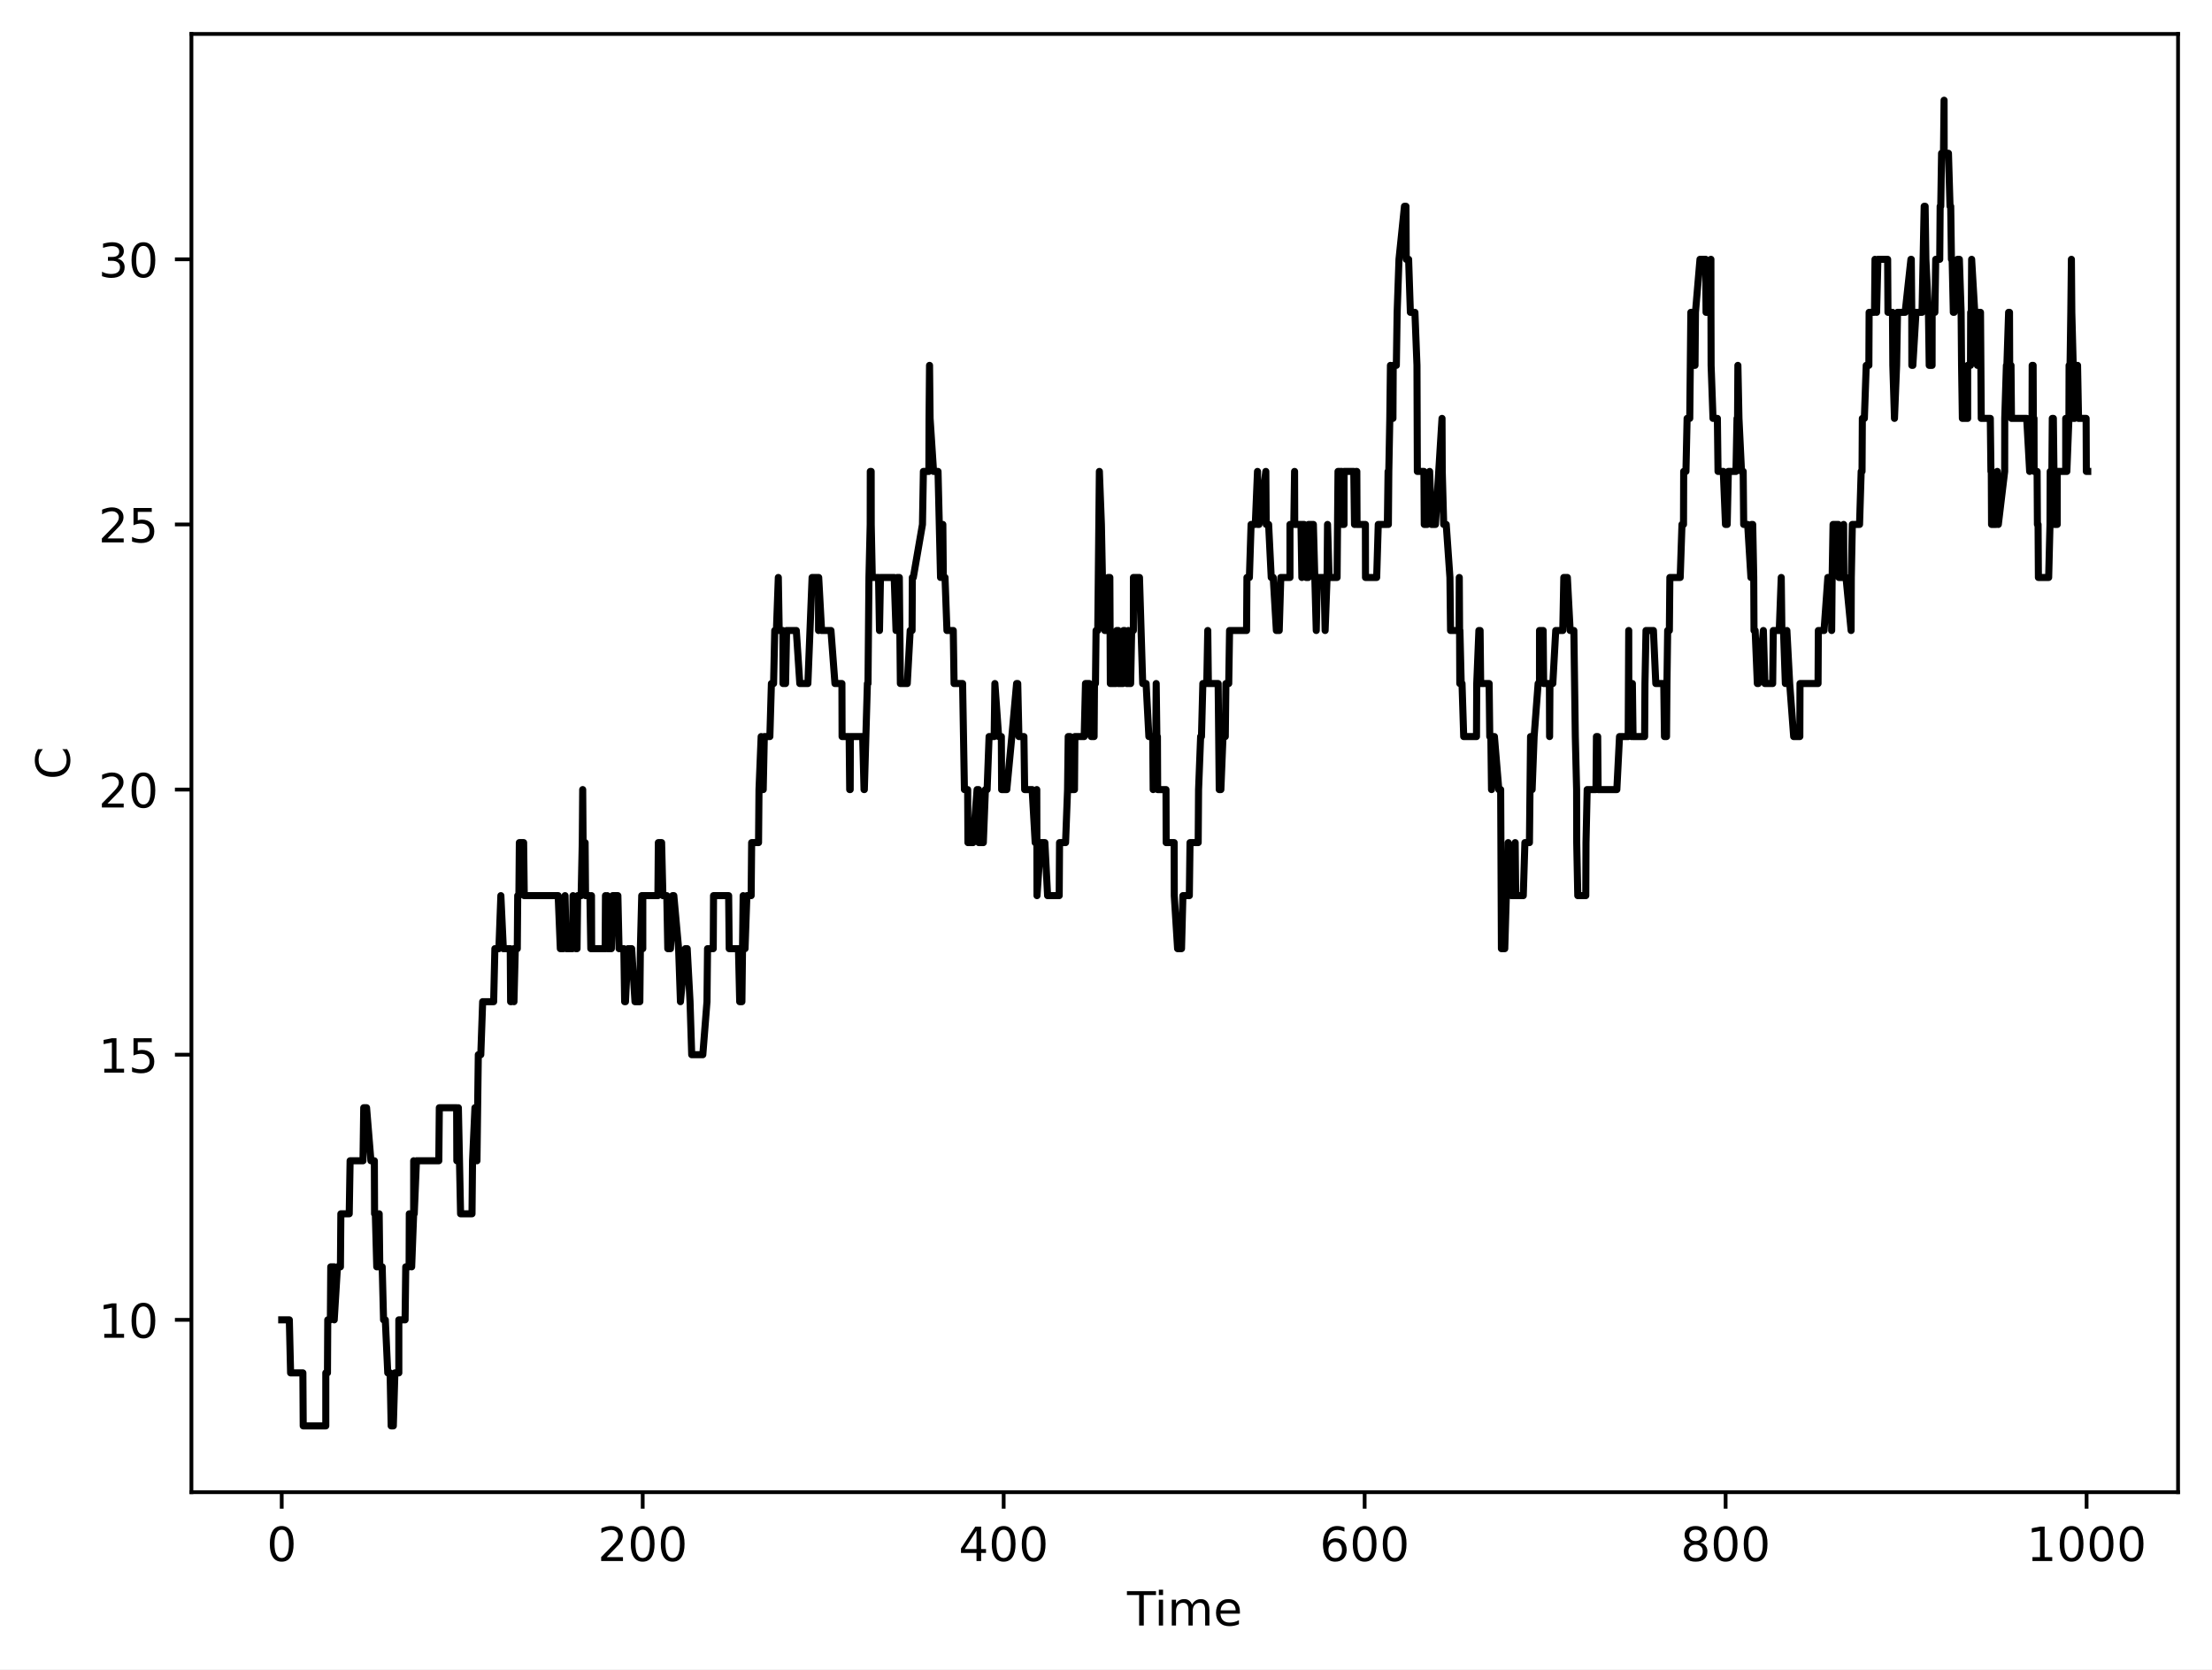
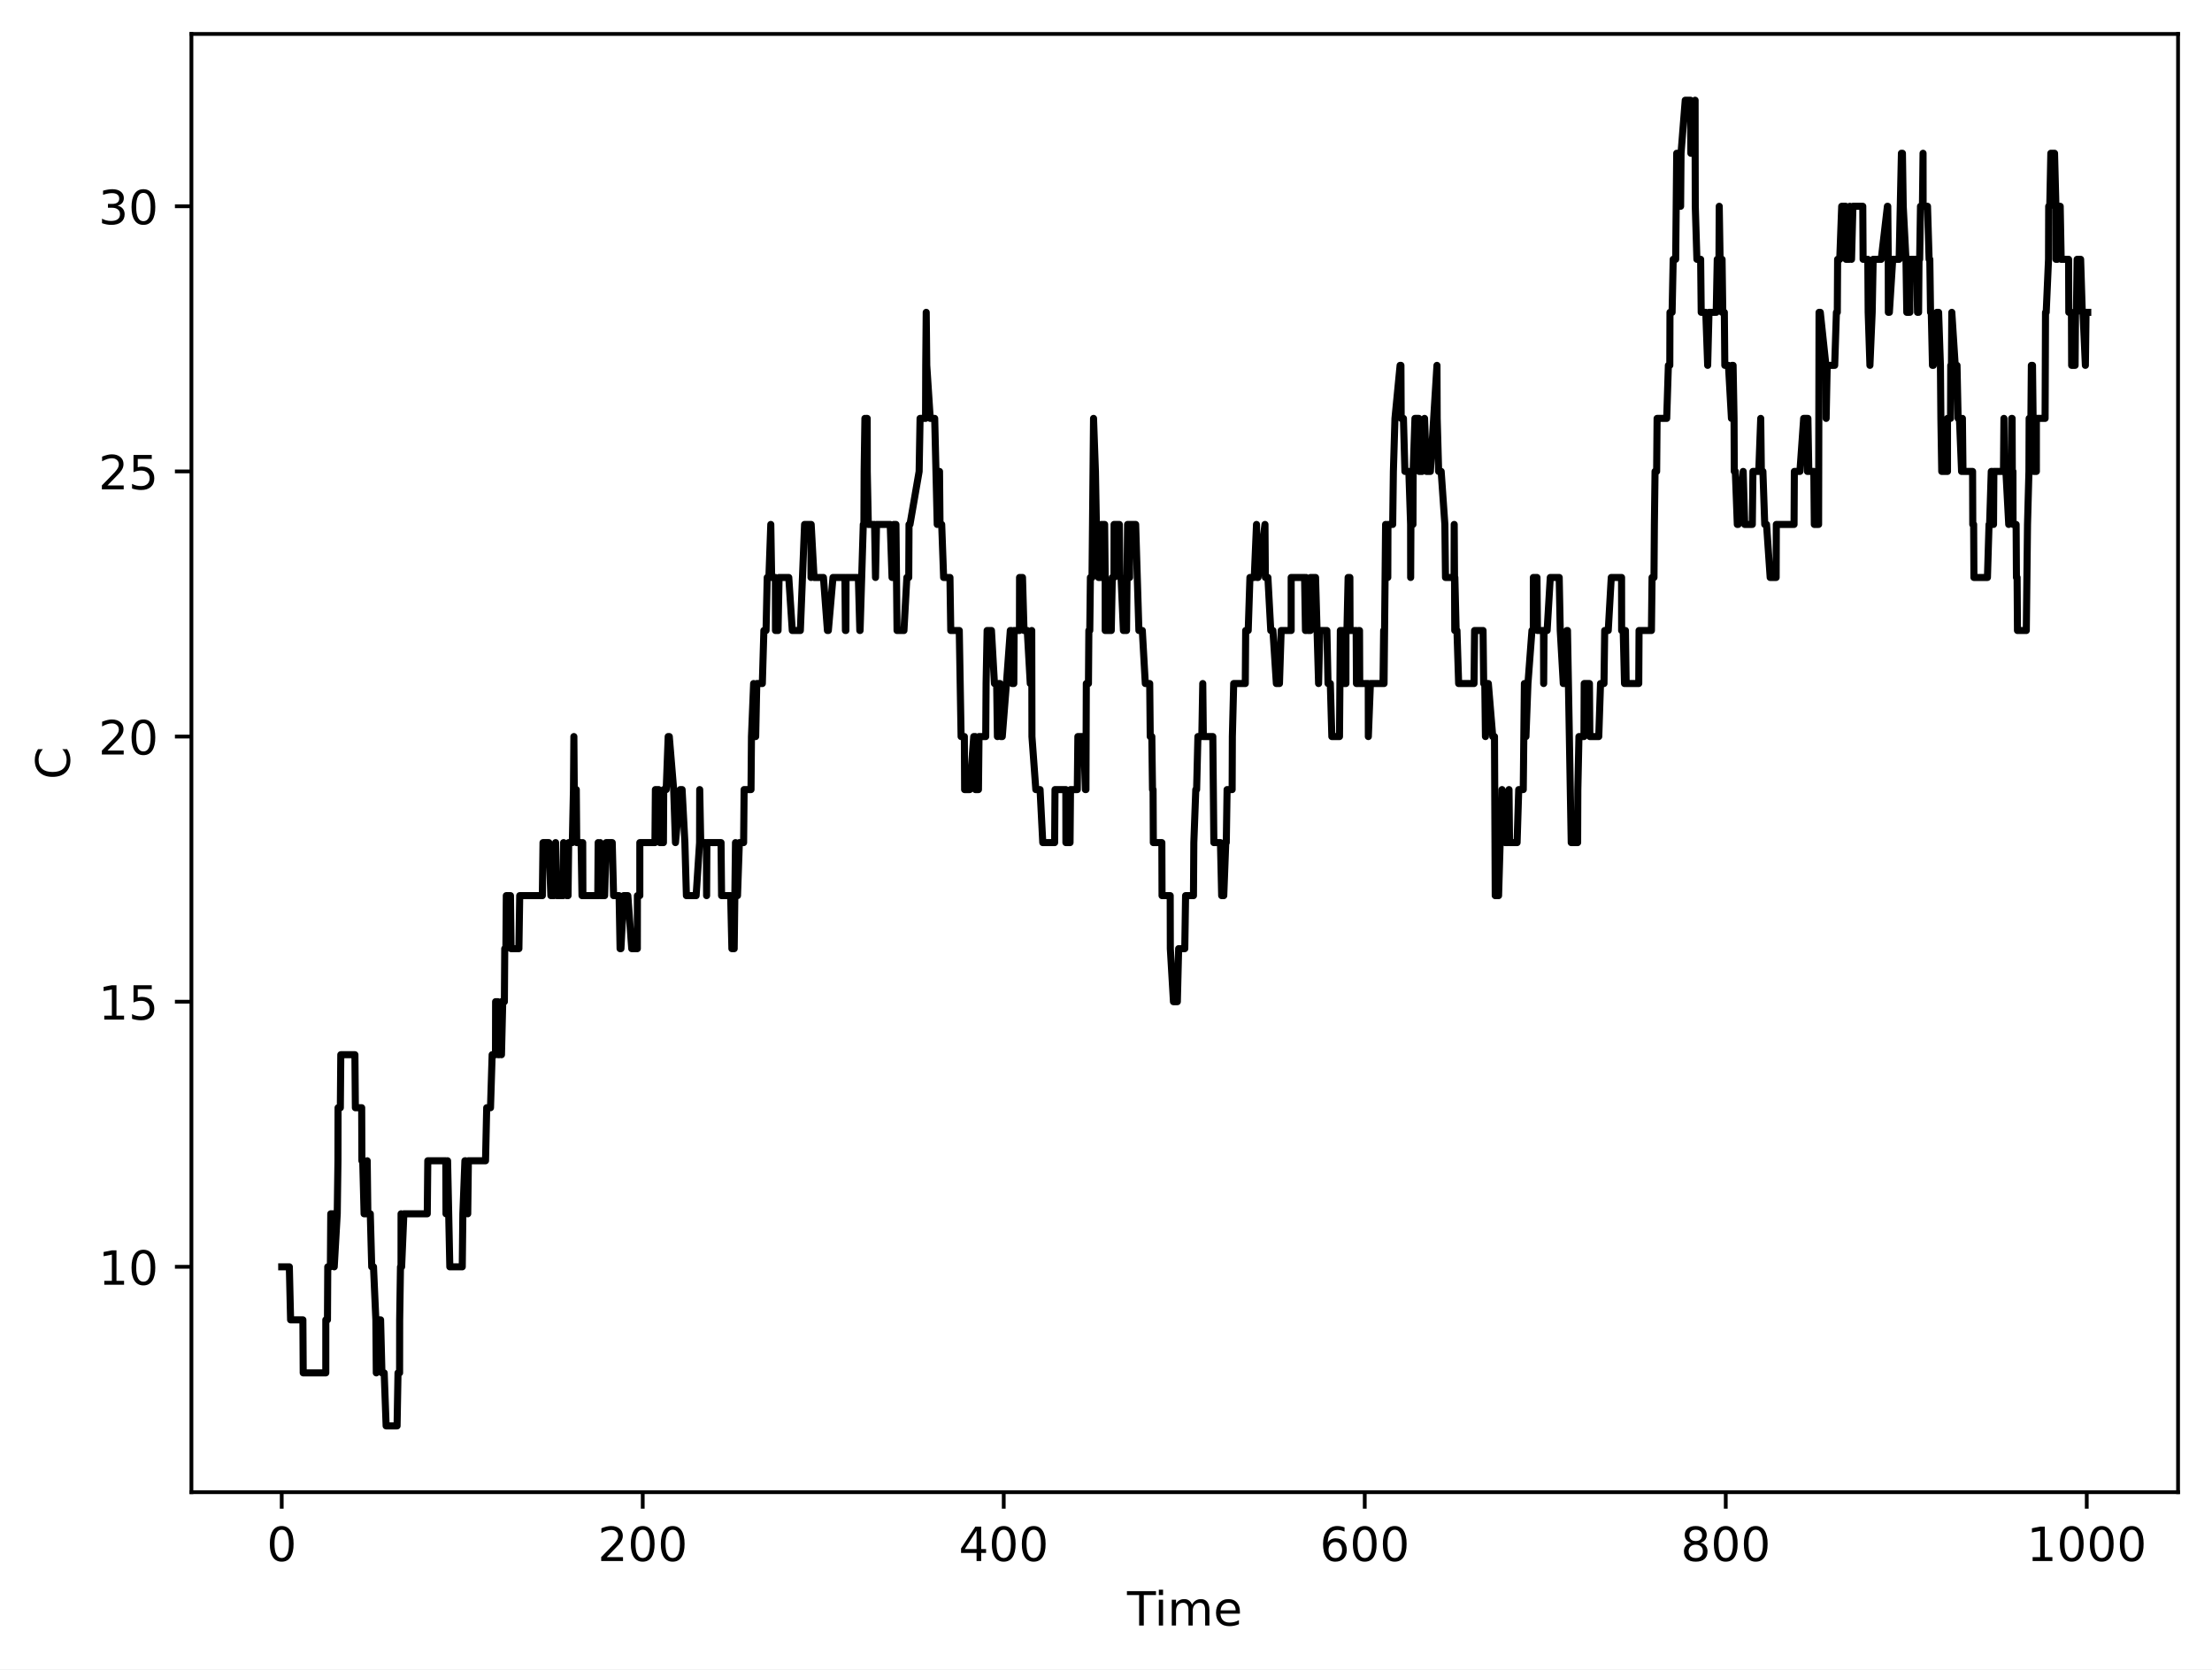
<svg xmlns="http://www.w3.org/2000/svg" xmlns:xlink="http://www.w3.org/1999/xlink" width="469.2pt" height="354pt" viewBox="0 0 469.2 354" version="1.1">
  <defs>
    <style type="text/css">*{stroke-linejoin: round; stroke-linecap: butt}</style>
  </defs>
  <g id="figure_1">
    <g id="patch_1">
      <path d="M 0 354  L 469.2 354  L 469.2 0  L 0 0  z " style="fill: #ffffff" />
    </g>
    <g id="axes_1">
      <g id="patch_2">
        <path d="M 40.603 316.443  L 462 316.443  L 462 7.2  L 40.603 7.2  z " style="fill: #ffffff" />
      </g>
      <g id="matplotlib.axis_1">
        <g id="xtick_1">
          <g id="line2d_1">
            <defs>
-               <path id="me3577b93a5" d="M 0 0  L 0 3.5  " style="stroke: #000000; stroke-width: 0.8" />
-             </defs>
-             <g>
-               <use xlink:href="#me3577b93a5" x="59.758" y="316.443" style="stroke: #000000; stroke-width: 0.8" />
+               <path id="m0757ff3606" d="M 0 0  L 0 3.5  " style="stroke: #000000; stroke-width: 0.8" />
+             </defs>
+             <g>
+               <use xlink:href="#m0757ff3606" x="59.758" y="316.443" style="stroke: #000000; stroke-width: 0.8" />
            </g>
          </g>
          <g id="text_1">
            <g transform="translate(56.57626 331.0417) scale(0.1 -0.1)">
              <defs>
                <path id="DejaVuSans-30" d="M 2034 4250  Q 1547 4250 1301 3770  Q 1056 3291 1056 2328  Q 1056 1369 1301 889  Q 1547 409 2034 409  Q 2525 409 2770 889  Q 3016 1369 3016 2328  Q 3016 3291 2770 3770  Q 2525 4250 2034 4250  z M 2034 4750  Q 2819 4750 3233 4129  Q 3647 3509 3647 2328  Q 3647 1150 3233 529  Q 2819 -91 2034 -91  Q 1250 -91 836 529  Q 422 1150 422 2328  Q 422 3509 836 4129  Q 1250 4750 2034 4750  z " transform="scale(0.015625)" />
              </defs>
              <use xlink:href="#DejaVuSans-30" />
            </g>
          </g>
        </g>
        <g id="xtick_2">
          <g id="line2d_2">
            <g>
-               <use xlink:href="#me3577b93a5" x="136.326" y="316.443" style="stroke: #000000; stroke-width: 0.8" />
+               <use xlink:href="#m0757ff3606" x="136.333" y="316.443" style="stroke: #000000; stroke-width: 0.8" />
            </g>
          </g>
          <g id="text_2">
-             <g transform="translate(126.7821 331.0417) scale(0.1 -0.1)">
+             <g transform="translate(126.7891 331.0417) scale(0.1 -0.1)">
              <defs>
                <path id="DejaVuSans-32" d="M 1228 531  L 3431 531  L 3431 0  L 469 0  L 469 531  Q 828 903 1448 1529  Q 2069 2156 2228 2338  Q 2531 2678 2651 2914  Q 2772 3150 2772 3378  Q 2772 3750 2511 3984  Q 2250 4219 1831 4219  Q 1534 4219 1204 4116  Q 875 4013 500 3803  L 500 4441  Q 881 4594 1212 4672  Q 1544 4750 1819 4750  Q 2544 4750 2975 4387  Q 3406 4025 3406 3419  Q 3406 3131 3298 2873  Q 3191 2616 2906 2266  Q 2828 2175 2409 1742  Q 1991 1309 1228 531  z " transform="scale(0.015625)" />
              </defs>
              <use xlink:href="#DejaVuSans-32" />
              <use xlink:href="#DejaVuSans-30" transform="translate(63.62305 0)" />
              <use xlink:href="#DejaVuSans-30" transform="translate(127.2461 0)" />
            </g>
          </g>
        </g>
        <g id="xtick_3">
          <g id="line2d_3">
            <g>
-               <use xlink:href="#me3577b93a5" x="212.894" y="316.443" style="stroke: #000000; stroke-width: 0.8" />
+               <use xlink:href="#m0757ff3606" x="212.908" y="316.443" style="stroke: #000000; stroke-width: 0.8" />
            </g>
          </g>
          <g id="text_3">
-             <g transform="translate(203.3504 331.0417) scale(0.1 -0.1)">
+             <g transform="translate(203.3644 331.0417) scale(0.1 -0.1)">
              <defs>
                <path id="DejaVuSans-34" d="M 2419 4116  L 825 1625  L 2419 1625  L 2419 4116  z M 2253 4666  L 3047 4666  L 3047 1625  L 3713 1625  L 3713 1100  L 3047 1100  L 3047 0  L 2419 0  L 2419 1100  L 313 1100  L 313 1709  L 2253 4666  z " transform="scale(0.015625)" />
              </defs>
              <use xlink:href="#DejaVuSans-34" />
              <use xlink:href="#DejaVuSans-30" transform="translate(63.62305 0)" />
              <use xlink:href="#DejaVuSans-30" transform="translate(127.2461 0)" />
            </g>
          </g>
        </g>
        <g id="xtick_4">
          <g id="line2d_4">
            <g>
-               <use xlink:href="#me3577b93a5" x="289.463" y="316.443" style="stroke: #000000; stroke-width: 0.8" />
+               <use xlink:href="#m0757ff3606" x="289.484" y="316.443" style="stroke: #000000; stroke-width: 0.8" />
            </g>
          </g>
          <g id="text_4">
-             <g transform="translate(279.9188 331.0417) scale(0.1 -0.1)">
+             <g transform="translate(279.9398 331.0417) scale(0.1 -0.1)">
              <defs>
                <path id="DejaVuSans-36" d="M 2113 2584  Q 1688 2584 1439 2293  Q 1191 2003 1191 1497  Q 1191 994 1439 701  Q 1688 409 2113 409  Q 2538 409 2786 701  Q 3034 994 3034 1497  Q 3034 2003 2786 2293  Q 2538 2584 2113 2584  z M 3366 4563  L 3366 3988  Q 3128 4100 2886 4159  Q 2644 4219 2406 4219  Q 1781 4219 1451 3797  Q 1122 3375 1075 2522  Q 1259 2794 1537 2939  Q 1816 3084 2150 3084  Q 2853 3084 3261 2657  Q 3669 2231 3669 1497  Q 3669 778 3244 343  Q 2819 -91 2113 -91  Q 1303 -91 875 529  Q 447 1150 447 2328  Q 447 3434 972 4092  Q 1497 4750 2381 4750  Q 2619 4750 2861 4703  Q 3103 4656 3366 4563  z " transform="scale(0.015625)" />
              </defs>
              <use xlink:href="#DejaVuSans-36" />
              <use xlink:href="#DejaVuSans-30" transform="translate(63.62305 0)" />
              <use xlink:href="#DejaVuSans-30" transform="translate(127.2461 0)" />
            </g>
          </g>
        </g>
        <g id="xtick_5">
          <g id="line2d_5">
            <g>
-               <use xlink:href="#me3577b93a5" x="366.031" y="316.443" style="stroke: #000000; stroke-width: 0.8" />
+               <use xlink:href="#m0757ff3606" x="366.059" y="316.443" style="stroke: #000000; stroke-width: 0.8" />
            </g>
          </g>
          <g id="text_5">
-             <g transform="translate(356.4871 331.0417) scale(0.1 -0.1)">
+             <g transform="translate(356.5151 331.0417) scale(0.1 -0.1)">
              <defs>
                <path id="DejaVuSans-38" d="M 2034 2216  Q 1584 2216 1326 1975  Q 1069 1734 1069 1313  Q 1069 891 1326 650  Q 1584 409 2034 409  Q 2484 409 2743 651  Q 3003 894 3003 1313  Q 3003 1734 2745 1975  Q 2488 2216 2034 2216  z M 1403 2484  Q 997 2584 770 2862  Q 544 3141 544 3541  Q 544 4100 942 4425  Q 1341 4750 2034 4750  Q 2731 4750 3128 4425  Q 3525 4100 3525 3541  Q 3525 3141 3298 2862  Q 3072 2584 2669 2484  Q 3125 2378 3379 2068  Q 3634 1759 3634 1313  Q 3634 634 3220 271  Q 2806 -91 2034 -91  Q 1263 -91 848 271  Q 434 634 434 1313  Q 434 1759 690 2068  Q 947 2378 1403 2484  z M 1172 3481  Q 1172 3119 1398 2916  Q 1625 2713 2034 2713  Q 2441 2713 2670 2916  Q 2900 3119 2900 3481  Q 2900 3844 2670 4047  Q 2441 4250 2034 4250  Q 1625 4250 1398 4047  Q 1172 3844 1172 3481  z " transform="scale(0.015625)" />
              </defs>
              <use xlink:href="#DejaVuSans-38" />
              <use xlink:href="#DejaVuSans-30" transform="translate(63.62305 0)" />
              <use xlink:href="#DejaVuSans-30" transform="translate(127.2461 0)" />
            </g>
          </g>
        </g>
        <g id="xtick_6">
          <g id="line2d_6">
            <g>
-               <use xlink:href="#me3577b93a5" x="442.599" y="316.443" style="stroke: #000000; stroke-width: 0.8" />
+               <use xlink:href="#m0757ff3606" x="442.634" y="316.443" style="stroke: #000000; stroke-width: 0.8" />
            </g>
          </g>
          <g id="text_6">
-             <g transform="translate(429.8742 331.0417) scale(0.1 -0.1)">
+             <g transform="translate(429.9092 331.0417) scale(0.1 -0.1)">
              <defs>
                <path id="DejaVuSans-31" d="M 794 531  L 1825 531  L 1825 4091  L 703 3866  L 703 4441  L 1819 4666  L 2450 4666  L 2450 531  L 3481 531  L 3481 0  L 794 0  L 794 531  z " transform="scale(0.015625)" />
              </defs>
              <use xlink:href="#DejaVuSans-31" />
              <use xlink:href="#DejaVuSans-30" transform="translate(63.62305 0)" />
              <use xlink:href="#DejaVuSans-30" transform="translate(127.2461 0)" />
              <use xlink:href="#DejaVuSans-30" transform="translate(190.8691 0)" />
            </g>
          </g>
        </g>
        <g id="text_7">
          <g transform="translate(239.0677 344.7198) scale(0.1 -0.1)">
            <defs>
              <path id="DejaVuSans-54" d="M -19 4666  L 3928 4666  L 3928 4134  L 2272 4134  L 2272 0  L 1638 0  L 1638 4134  L -19 4134  L -19 4666  z " transform="scale(0.015625)" />
              <path id="DejaVuSans-69" d="M 603 3500  L 1178 3500  L 1178 0  L 603 0  L 603 3500  z M 603 4863  L 1178 4863  L 1178 4134  L 603 4134  L 603 4863  z " transform="scale(0.015625)" />
              <path id="DejaVuSans-6d" d="M 3328 2828  Q 3544 3216 3844 3400  Q 4144 3584 4550 3584  Q 5097 3584 5394 3201  Q 5691 2819 5691 2113  L 5691 0  L 5113 0  L 5113 2094  Q 5113 2597 4934 2840  Q 4756 3084 4391 3084  Q 3944 3084 3684 2787  Q 3425 2491 3425 1978  L 3425 0  L 2847 0  L 2847 2094  Q 2847 2600 2669 2842  Q 2491 3084 2119 3084  Q 1678 3084 1418 2786  Q 1159 2488 1159 1978  L 1159 0  L 581 0  L 581 3500  L 1159 3500  L 1159 2956  Q 1356 3278 1631 3431  Q 1906 3584 2284 3584  Q 2666 3584 2933 3390  Q 3200 3197 3328 2828  z " transform="scale(0.015625)" />
              <path id="DejaVuSans-65" d="M 3597 1894  L 3597 1613  L 953 1613  Q 991 1019 1311 708  Q 1631 397 2203 397  Q 2534 397 2845 478  Q 3156 559 3463 722  L 3463 178  Q 3153 47 2828 -22  Q 2503 -91 2169 -91  Q 1331 -91 842 396  Q 353 884 353 1716  Q 353 2575 817 3079  Q 1281 3584 2069 3584  Q 2775 3584 3186 3129  Q 3597 2675 3597 1894  z M 3022 2063  Q 3016 2534 2758 2815  Q 2500 3097 2075 3097  Q 1594 3097 1305 2825  Q 1016 2553 972 2059  L 3022 2063  z " transform="scale(0.015625)" />
            </defs>
            <use xlink:href="#DejaVuSans-54" />
            <use xlink:href="#DejaVuSans-69" transform="translate(57.95898 0)" />
            <use xlink:href="#DejaVuSans-6d" transform="translate(85.74219 0)" />
            <use xlink:href="#DejaVuSans-65" transform="translate(183.1543 0)" />
          </g>
        </g>
      </g>
      <g id="matplotlib.axis_2">
        <g id="ytick_1">
          <g id="line2d_7">
            <defs>
-               <path id="m42e5d9d213" d="M 0 0  L -3.5 0  " style="stroke: #000000; stroke-width: 0.8" />
-             </defs>
-             <g>
-               <use xlink:href="#m42e5d9d213" x="40.603" y="279.896" style="stroke: #000000; stroke-width: 0.8" />
+               <path id="m04d0626df8" d="M 0 0  L -3.5 0  " style="stroke: #000000; stroke-width: 0.8" />
+             </defs>
+             <g>
+               <use xlink:href="#m04d0626df8" x="40.603" y="268.651" style="stroke: #000000; stroke-width: 0.8" />
            </g>
          </g>
          <g id="text_8">
-             <g transform="translate(20.87813 283.6956) scale(0.1 -0.1)">
+             <g transform="translate(20.87813 272.4503) scale(0.1 -0.1)">
              <use xlink:href="#DejaVuSans-31" />
              <use xlink:href="#DejaVuSans-30" transform="translate(63.62305 0)" />
            </g>
          </g>
        </g>
        <g id="ytick_2">
          <g id="line2d_8">
            <g>
-               <use xlink:href="#m42e5d9d213" x="40.603" y="223.67" style="stroke: #000000; stroke-width: 0.8" />
+               <use xlink:href="#m04d0626df8" x="40.603" y="212.425" style="stroke: #000000; stroke-width: 0.8" />
            </g>
          </g>
          <g id="text_9">
-             <g transform="translate(20.87813 227.4695) scale(0.1 -0.1)">
+             <g transform="translate(20.87813 216.2243) scale(0.1 -0.1)">
              <defs>
                <path id="DejaVuSans-35" d="M 691 4666  L 3169 4666  L 3169 4134  L 1269 4134  L 1269 2991  Q 1406 3038 1543 3061  Q 1681 3084 1819 3084  Q 2600 3084 3056 2656  Q 3513 2228 3513 1497  Q 3513 744 3044 326  Q 2575 -91 1722 -91  Q 1428 -91 1123 -41  Q 819 9 494 109  L 494 744  Q 775 591 1075 516  Q 1375 441 1709 441  Q 2250 441 2565 725  Q 2881 1009 2881 1497  Q 2881 1984 2565 2268  Q 2250 2553 1709 2553  Q 1456 2553 1204 2497  Q 953 2441 691 2322  L 691 4666  z " transform="scale(0.015625)" />
              </defs>
              <use xlink:href="#DejaVuSans-31" />
              <use xlink:href="#DejaVuSans-35" transform="translate(63.62305 0)" />
            </g>
          </g>
        </g>
        <g id="ytick_3">
          <g id="line2d_9">
            <g>
-               <use xlink:href="#m42e5d9d213" x="40.603" y="167.444" style="stroke: #000000; stroke-width: 0.8" />
+               <use xlink:href="#m04d0626df8" x="40.603" y="156.199" style="stroke: #000000; stroke-width: 0.8" />
            </g>
          </g>
          <g id="text_10">
-             <g transform="translate(20.87813 171.2435) scale(0.1 -0.1)">
+             <g transform="translate(20.87813 159.9982) scale(0.1 -0.1)">
              <use xlink:href="#DejaVuSans-32" />
              <use xlink:href="#DejaVuSans-30" transform="translate(63.62305 0)" />
            </g>
          </g>
        </g>
        <g id="ytick_4">
          <g id="line2d_10">
            <g>
-               <use xlink:href="#m42e5d9d213" x="40.603" y="111.218" style="stroke: #000000; stroke-width: 0.8" />
+               <use xlink:href="#m04d0626df8" x="40.603" y="99.973" style="stroke: #000000; stroke-width: 0.8" />
            </g>
          </g>
          <g id="text_11">
-             <g transform="translate(20.87813 115.0174) scale(0.1 -0.1)">
+             <g transform="translate(20.87813 103.7722) scale(0.1 -0.1)">
              <use xlink:href="#DejaVuSans-32" />
              <use xlink:href="#DejaVuSans-35" transform="translate(63.62305 0)" />
            </g>
          </g>
        </g>
        <g id="ytick_5">
          <g id="line2d_11">
            <g>
-               <use xlink:href="#m42e5d9d213" x="40.603" y="54.992" style="stroke: #000000; stroke-width: 0.8" />
+               <use xlink:href="#m04d0626df8" x="40.603" y="43.747" style="stroke: #000000; stroke-width: 0.8" />
            </g>
          </g>
          <g id="text_12">
-             <g transform="translate(20.87813 58.79136) scale(0.1 -0.1)">
+             <g transform="translate(20.87813 47.54615) scale(0.1 -0.1)">
              <defs>
                <path id="DejaVuSans-33" d="M 2597 2516  Q 3050 2419 3304 2112  Q 3559 1806 3559 1356  Q 3559 666 3084 287  Q 2609 -91 1734 -91  Q 1441 -91 1130 -33  Q 819 25 488 141  L 488 750  Q 750 597 1062 519  Q 1375 441 1716 441  Q 2309 441 2620 675  Q 2931 909 2931 1356  Q 2931 1769 2642 2001  Q 2353 2234 1838 2234  L 1294 2234  L 1294 2753  L 1863 2753  Q 2328 2753 2575 2939  Q 2822 3125 2822 3475  Q 2822 3834 2567 4026  Q 2313 4219 1838 4219  Q 1578 4219 1281 4162  Q 984 4106 628 3988  L 628 4550  Q 988 4650 1302 4700  Q 1616 4750 1894 4750  Q 2613 4750 3031 4423  Q 3450 4097 3450 3541  Q 3450 3153 3228 2886  Q 3006 2619 2597 2516  z " transform="scale(0.015625)" />
              </defs>
              <use xlink:href="#DejaVuSans-33" />
              <use xlink:href="#DejaVuSans-30" transform="translate(63.62305 0)" />
            </g>
          </g>
        </g>
        <g id="text_13">
          <g transform="translate(14.79844 165.313) rotate(-90) scale(0.1 -0.1)">
            <defs>
              <path id="DejaVuSans-43" d="M 4122 4306  L 4122 3641  Q 3803 3938 3442 4084  Q 3081 4231 2675 4231  Q 1875 4231 1450 3742  Q 1025 3253 1025 2328  Q 1025 1406 1450 917  Q 1875 428 2675 428  Q 3081 428 3442 575  Q 3803 722 4122 1019  L 4122 359  Q 3791 134 3420 21  Q 3050 -91 2638 -91  Q 1578 -91 968 557  Q 359 1206 359 2328  Q 359 3453 968 4101  Q 1578 4750 2638 4750  Q 3056 4750 3426 4639  Q 3797 4528 4122 4306  z " transform="scale(0.015625)" />
            </defs>
            <use xlink:href="#DejaVuSans-43" />
          </g>
        </g>
      </g>
      <g id="line2d_12">
-         <path d="M 59.758 279.896  L 61.372 279.896  L 61.64 291.142  L 64.246 291.142  L 64.317 302.387  L 69.106 302.387  L 69.109 291.142  L 69.461 291.142  L 69.523 279.896  L 70.077 279.896  L 70.162 268.651  L 70.89 268.651  L 70.895 279.896  L 71.579 268.651  L 72.212 268.651  L 72.302 257.406  L 74.077 257.406  L 74.263 246.161  L 76.997 246.161  L 77.154 234.915  L 77.755 234.915  L 78.678 246.161  L 79.406 246.161  L 79.451 257.406  L 79.614 257.406  L 79.917 268.651  L 80.158 268.651  L 80.429 257.406  L 80.56 268.651  L 81.069 268.651  L 81.357 279.896  L 81.732 279.896  L 82.25 291.142  L 82.746 291.142  L 82.974 302.387  L 83.43 302.387  L 83.761 291.142  L 84.597 291.142  L 84.598 279.896  L 85.926 279.896  L 86.067 268.651  L 86.779 268.651  L 86.819 257.406  L 87.322 268.651  L 87.744 257.406  L 87.751 246.161  L 87.867 257.406  L 88.337 246.161  L 93.079 246.161  L 93.187 234.915  L 96.859 234.915  L 96.901 246.161  L 97.092 246.161  L 97.227 234.915  L 97.696 257.406  L 100.121 257.406  L 100.231 246.161  L 100.743 234.915  L 100.771 234.915  L 101.171 246.161  L 101.458 223.67  L 101.984 223.67  L 102.38 212.425  L 104.712 212.425  L 104.971 201.18  L 105.823 201.18  L 106.242 189.935  L 106.765 201.18  L 108.232 201.18  L 108.31 212.425  L 108.49 212.425  L 108.987 201.18  L 109.018 212.425  L 109.302 201.18  L 109.727 201.18  L 109.815 189.935  L 110.068 189.935  L 110.161 178.689  L 111.071 178.689  L 111.204 189.935  L 118.396 189.935  L 118.854 201.18  L 119.501 201.18  L 119.856 189.935  L 120.118 201.18  L 121.448 201.18  L 121.541 189.935  L 122.155 201.18  L 122.398 201.18  L 122.528 189.935  L 123.27 189.935  L 123.509 178.689  L 123.6 167.444  L 123.681 178.689  L 124.111 178.689  L 124.205 189.935  L 125.129 189.935  L 125.323 201.18  L 125.463 189.935  L 125.497 201.18  L 128.36 201.18  L 128.43 189.935  L 128.552 201.18  L 128.811 189.935  L 128.878 201.18  L 129.679 201.18  L 129.962 189.935  L 131.061 189.935  L 131.308 201.18  L 132.323 201.18  L 132.5 212.425  L 132.671 212.425  L 133.209 201.18  L 133.984 201.18  L 134.693 212.425  L 135.718 212.425  L 135.834 201.18  L 136.123 189.935  L 136.202 189.935  L 136.343 201.18  L 136.346 189.935  L 139.553 189.935  L 139.646 178.689  L 140.337 178.689  L 140.609 189.935  L 141.438 189.935  L 141.648 201.18  L 142.218 201.18  L 142.677 189.935  L 142.929 189.935  L 143.945 201.18  L 144.333 212.425  L 145.372 201.18  L 145.764 201.18  L 146.368 212.425  L 146.723 223.67  L 149.077 223.67  L 149.961 212.425  L 150.082 201.18  L 151.29 201.18  L 151.352 189.935  L 154.559 189.935  L 154.677 201.18  L 156.64 201.18  L 156.902 212.425  L 157.369 212.425  L 157.633 189.935  L 158.034 201.18  L 158.425 189.935  L 159.331 189.935  L 159.436 178.689  L 160.899 178.689  L 160.996 167.444  L 161.454 156.199  L 161.579 167.444  L 161.89 167.444  L 162.121 156.199  L 163.299 156.199  L 163.628 144.954  L 164.089 144.954  L 164.337 133.709  L 164.69 133.709  L 165.094 122.463  L 165.278 133.709  L 166.066 133.709  L 166.088 144.954  L 166.632 144.954  L 166.85 133.709  L 168.908 133.709  L 169.651 144.954  L 171.364 144.954  L 172.259 122.463  L 173.605 122.463  L 173.628 133.709  L 173.658 122.463  L 174.27 133.709  L 176.26 133.709  L 177.106 144.954  L 178.584 144.954  L 178.618 156.199  L 180.121 156.199  L 180.234 167.444  L 180.339 167.444  L 180.375 156.199  L 182.984 156.199  L 183.276 167.444  L 183.34 167.444  L 183.988 144.954  L 184.117 144.954  L 184.319 122.463  L 184.585 111.218  L 184.603 99.973  L 184.79 99.973  L 184.803 111.218  L 185.025 122.463  L 186.356 122.463  L 186.553 133.709  L 186.763 122.463  L 189.672 122.463  L 190.06 133.709  L 190.257 133.709  L 190.31 122.463  L 190.76 122.463  L 190.983 144.954  L 192.446 144.954  L 193.066 133.709  L 193.465 133.709  L 193.523 122.463  L 193.726 122.463  L 195.668 111.218  L 195.865 99.973  L 197.028 99.973  L 197.068 88.728  L 197.17 77.483  L 197.287 88.728  L 198.02 99.973  L 198.97 99.973  L 199.505 122.463  L 199.806 111.218  L 199.99 111.218  L 200.095 122.463  L 200.453 122.463  L 200.862 133.709  L 202.204 133.709  L 202.374 144.954  L 204.181 144.954  L 204.569 167.444  L 205.258 167.444  L 205.313 178.689  L 206.391 178.689  L 207.254 167.444  L 207.565 167.444  L 207.617 178.689  L 208.579 178.689  L 209.018 167.444  L 209.383 167.444  L 209.801 156.199  L 210.878 156.199  L 211.032 144.954  L 211.827 156.199  L 212.402 156.199  L 212.462 167.444  L 213.554 167.444  L 214.626 156.199  L 215.637 144.954  L 215.879 144.954  L 216.122 156.199  L 217.192 156.199  L 217.345 167.444  L 218.935 167.444  L 219.578 178.689  L 219.708 178.689  L 219.916 167.444  L 219.965 189.935  L 220.738 178.689  L 221.636 178.689  L 222.212 189.935  L 224.672 189.935  L 224.746 178.689  L 226.024 178.689  L 226.446 167.444  L 226.584 156.199  L 226.986 156.199  L 227.005 167.444  L 227.913 167.444  L 228.001 156.199  L 229.974 156.199  L 230.252 144.954  L 231.071 144.954  L 231.463 156.199  L 232.077 156.199  L 232.158 144.954  L 232.365 144.954  L 232.492 133.709  L 232.852 133.709  L 233.195 99.973  L 233.625 111.218  L 233.843 122.463  L 234.068 122.463  L 234.344 133.709  L 235.001 133.709  L 235.054 122.463  L 235.416 122.463  L 235.521 144.954  L 236.69 144.954  L 236.879 133.709  L 237.194 133.709  L 237.218 144.954  L 238.2 144.954  L 238.32 133.709  L 238.542 133.709  L 239.004 144.954  L 239.286 144.954  L 239.336 133.709  L 239.529 144.954  L 239.826 144.954  L 240.046 133.709  L 240.408 133.709  L 240.418 122.463  L 241.7 122.463  L 242.386 144.954  L 243.107 144.954  L 243.695 156.199  L 244.51 156.199  L 244.606 167.444  L 244.832 156.199  L 245.173 156.199  L 245.248 144.954  L 245.391 156.199  L 245.509 156.199  L 245.559 167.444  L 247.326 167.444  L 247.362 178.689  L 249.056 178.689  L 249.082 189.935  L 249.787 201.18  L 250.619 201.18  L 250.911 189.935  L 252.275 189.935  L 252.422 178.689  L 254.154 178.689  L 254.237 167.444  L 254.674 156.199  L 254.851 156.199  L 255.143 144.954  L 255.975 144.954  L 256.186 133.709  L 256.314 144.954  L 258.389 144.954  L 258.618 167.444  L 258.965 167.444  L 259.418 156.199  L 259.902 156.199  L 260.031 144.954  L 260.633 144.954  L 260.81 133.709  L 264.417 133.709  L 264.495 122.463  L 265.015 122.463  L 265.376 111.218  L 266.268 111.218  L 266.736 99.973  L 266.835 111.218  L 267.053 111.218  L 268.502 99.973  L 268.584 111.218  L 269.095 111.218  L 269.649 122.463  L 270.071 122.463  L 270.739 133.709  L 271.343 133.709  L 271.676 122.463  L 273.622 122.463  L 273.623 111.218  L 274.438 111.218  L 274.599 99.973  L 274.633 111.218  L 275.963 111.218  L 276.145 122.463  L 276.211 111.218  L 276.619 111.218  L 277.039 122.463  L 277.516 122.463  L 277.55 111.218  L 278.586 111.218  L 279.199 133.709  L 279.445 122.463  L 280.846 122.463  L 281.079 133.709  L 281.492 122.463  L 281.592 111.218  L 281.925 122.463  L 283.617 122.463  L 283.813 99.973  L 284.144 99.973  L 284.183 111.218  L 284.345 99.973  L 284.644 99.973  L 284.712 111.218  L 285.088 111.218  L 285.102 99.973  L 287.154 99.973  L 287.315 111.218  L 287.559 111.218  L 287.638 99.973  L 287.802 99.973  L 287.85 111.218  L 289.623 111.218  L 289.643 122.463  L 292.015 122.463  L 292.351 111.218  L 294.282 111.218  L 294.435 99.973  L 294.496 111.218  L 294.587 99.973  L 294.8 88.728  L 294.935 77.483  L 294.966 88.728  L 295.465 88.728  L 295.523 77.483  L 296.187 77.483  L 296.357 66.237  L 296.747 54.992  L 297.908 43.747  L 298.226 43.747  L 298.288 54.992  L 298.79 54.992  L 299.162 66.237  L 300.127 66.237  L 300.562 77.483  L 300.641 99.973  L 302.035 99.973  L 302.108 111.218  L 302.73 111.218  L 303.245 99.973  L 303.653 111.218  L 304.48 111.218  L 305.876 88.728  L 305.923 99.973  L 306.233 111.218  L 306.768 111.218  L 307.553 122.463  L 307.685 133.709  L 309.498 133.709  L 309.534 122.463  L 309.601 133.709  L 309.647 144.954  L 309.671 133.709  L 309.944 144.954  L 310.118 144.954  L 310.474 156.199  L 313.187 156.199  L 313.24 144.954  L 313.696 133.709  L 313.951 133.709  L 314.073 144.954  L 315.868 144.954  L 316.004 156.199  L 316.235 156.199  L 316.375 167.444  L 316.718 156.199  L 316.99 156.199  L 317.921 167.444  L 318.316 167.444  L 318.473 201.18  L 319.181 201.18  L 319.515 189.935  L 319.708 189.935  L 319.91 178.689  L 320.586 189.935  L 321.167 189.935  L 321.394 178.689  L 321.508 189.935  L 323.109 189.935  L 323.454 178.689  L 324.417 178.689  L 324.658 156.199  L 324.708 156.199  L 324.757 167.444  L 324.99 167.444  L 325.412 156.199  L 326.261 144.954  L 326.553 144.954  L 326.558 133.709  L 327.327 133.709  L 327.432 144.954  L 328.656 144.954  L 328.694 156.199  L 328.77 144.954  L 329.377 144.954  L 329.997 133.709  L 331.49 133.709  L 331.71 122.463  L 332.462 122.463  L 333.053 133.709  L 333.84 133.709  L 334.148 156.199  L 334.425 167.444  L 334.449 178.689  L 334.672 189.935  L 336.37 189.935  L 336.417 178.689  L 336.665 167.444  L 338.536 167.444  L 338.63 156.199  L 338.895 156.199  L 338.983 167.444  L 342.956 167.444  L 343.524 156.199  L 345.364 156.199  L 345.479 133.709  L 345.491 144.954  L 345.799 144.954  L 346.062 156.199  L 346.147 144.954  L 346.252 144.954  L 346.393 156.199  L 348.852 156.199  L 348.921 144.954  L 349.144 133.709  L 350.716 133.709  L 351.222 144.954  L 352.908 144.954  L 353.058 156.199  L 353.496 156.199  L 353.586 144.954  L 353.738 133.709  L 354.1 133.709  L 354.204 122.463  L 356.396 122.463  L 356.774 111.218  L 357.098 111.218  L 357.137 99.973  L 357.616 99.973  L 357.862 88.728  L 358.423 88.728  L 358.657 66.237  L 359.002 66.237  L 359.283 77.483  L 359.539 77.483  L 359.635 66.237  L 360.594 54.992  L 361.796 54.992  L 361.882 66.237  L 362.816 66.237  L 362.912 54.992  L 362.922 66.237  L 362.954 77.483  L 363.356 88.728  L 364.283 88.728  L 364.42 99.973  L 365.536 99.973  L 366.001 111.218  L 366.364 111.218  L 366.608 99.973  L 368.226 99.973  L 368.449 88.728  L 368.565 88.728  L 368.634 77.483  L 368.86 88.728  L 369.402 99.973  L 369.757 99.973  L 369.866 111.218  L 370.71 111.218  L 371.398 122.463  L 371.532 111.218  L 371.776 111.218  L 371.997 122.463  L 372.053 133.709  L 372.295 133.709  L 372.758 144.954  L 372.955 144.954  L 374.039 133.709  L 374.363 144.954  L 376.01 144.954  L 376.143 133.709  L 377.406 133.709  L 377.83 122.463  L 377.964 133.709  L 378.305 133.709  L 378.702 144.954  L 378.967 144.954  L 379.025 133.709  L 379.62 144.954  L 380.465 156.199  L 381.772 156.199  L 381.811 144.954  L 385.637 144.954  L 385.7 133.709  L 386.907 133.709  L 387.713 122.463  L 388.515 122.463  L 388.527 133.709  L 388.625 122.463  L 388.821 111.218  L 389.947 111.218  L 390.061 122.463  L 391.015 122.463  L 391.064 111.218  L 391.11 122.463  L 391.566 122.463  L 392.651 133.709  L 392.692 122.463  L 392.907 111.218  L 394.439 111.218  L 394.785 99.973  L 394.968 99.973  L 395.032 88.728  L 395.462 88.728  L 395.855 77.483  L 396.417 77.483  L 396.471 66.237  L 397.616 66.237  L 397.717 54.992  L 398.057 66.237  L 398.334 54.992  L 400.399 54.992  L 400.466 66.237  L 401.424 66.237  L 401.499 77.483  L 401.848 88.728  L 402.3 77.483  L 402.495 66.237  L 404.109 66.237  L 405.338 54.992  L 405.416 54.992  L 405.516 66.237  L 405.534 77.483  L 405.744 77.483  L 406.414 66.237  L 407.694 66.237  L 408.149 43.747  L 408.351 43.747  L 408.512 54.992  L 409.056 66.237  L 409.218 77.483  L 409.825 77.483  L 409.839 66.237  L 410.417 66.237  L 410.599 54.992  L 411.448 54.992  L 411.536 43.747  L 411.665 43.747  L 411.838 32.502  L 412.245 32.502  L 412.372 21.257  L 412.389 32.502  L 413.296 32.502  L 413.632 43.747  L 413.778 43.747  L 413.929 54.992  L 414.083 54.992  L 414.332 66.237  L 414.503 66.237  L 415.234 54.992  L 415.611 54.992  L 415.986 66.237  L 416.081 77.483  L 416.249 88.728  L 417.369 88.728  L 417.369 77.483  L 417.97 77.483  L 418.013 66.237  L 418.148 66.237  L 418.218 54.992  L 418.877 66.237  L 419.228 66.237  L 419.444 77.483  L 419.537 77.483  L 419.618 66.237  L 420.095 66.237  L 420.255 88.728  L 422.177 88.728  L 422.308 99.973  L 422.388 99.973  L 422.442 111.218  L 423.402 111.218  L 423.65 99.973  L 423.655 99.973  L 423.877 111.218  L 425.223 99.973  L 425.238 88.728  L 425.59 77.483  L 425.693 77.483  L 426.058 66.237  L 426.246 66.237  L 426.286 77.483  L 426.567 77.483  L 426.663 88.728  L 429.896 88.728  L 430.522 99.973  L 430.546 88.728  L 431.03 88.728  L 431.057 77.483  L 431.258 77.483  L 431.3 88.728  L 431.443 88.728  L 431.465 99.973  L 432.103 99.973  L 432.17 111.218  L 432.308 111.218  L 432.377 122.463  L 434.553 122.463  L 434.836 111.218  L 434.88 99.973  L 435.236 99.973  L 435.324 88.728  L 435.549 88.728  L 435.802 111.218  L 436.371 111.218  L 436.374 99.973  L 438.169 99.973  L 438.174 88.728  L 438.253 99.973  L 438.411 99.973  L 438.852 88.728  L 438.885 77.483  L 439.092 77.483  L 439.252 66.237  L 439.377 54.992  L 439.463 66.237  L 439.761 77.483  L 439.766 88.728  L 440.059 88.728  L 440.074 77.483  L 440.682 77.483  L 440.891 88.728  L 442.498 88.728  L 442.544 99.973  L 442.845 99.973  L 442.845 99.973  " clip-path="url(#p0a9ab7d47c)" style="fill: none; stroke: #000000; stroke-width: 1.5; stroke-linecap: square" />
+         <path d="M 59.758 268.651  L 61.373 268.651  L 61.64 279.896  L 64.247 279.896  L 64.317 291.142  L 69.107 291.142  L 69.11 279.896  L 69.461 279.896  L 69.524 268.651  L 70.078 268.651  L 70.163 257.406  L 70.891 257.406  L 70.896 268.651  L 71.534 257.406  L 71.686 246.161  L 71.707 234.915  L 72.192 234.915  L 72.288 223.67  L 75.283 223.67  L 75.38 234.915  L 76.72 234.915  L 76.764 246.161  L 76.94 246.161  L 77.23 257.406  L 77.686 257.406  L 77.891 246.161  L 78.026 257.406  L 78.546 257.406  L 78.849 268.651  L 79.225 268.651  L 79.726 279.896  L 79.818 291.142  L 80.454 279.896  L 80.732 279.896  L 81.013 291.142  L 81.494 291.142  L 81.904 302.387  L 84.226 302.387  L 84.424 291.142  L 84.76 291.142  L 84.778 279.896  L 84.948 268.651  L 85.066 268.651  L 85.073 257.406  L 85.191 268.651  L 85.668 257.406  L 90.631 257.406  L 90.741 246.161  L 94.561 246.161  L 94.604 257.406  L 94.801 257.406  L 94.938 246.161  L 95.413 268.651  L 98.053 268.651  L 98.179 257.406  L 98.614 246.161  L 98.759 246.161  L 99.213 257.406  L 99.351 246.161  L 102.988 246.161  L 103.238 234.915  L 104.043 234.915  L 104.393 223.67  L 105.101 223.67  L 105.126 212.425  L 105.596 212.425  L 105.69 223.67  L 105.87 223.67  L 106.341 212.425  L 106.371 223.67  L 106.639 212.425  L 106.987 212.425  L 107.065 201.18  L 107.308 201.18  L 107.396 189.935  L 108.278 189.935  L 108.404 201.18  L 110.066 201.18  L 110.24 189.935  L 115.039 189.935  L 115.182 178.689  L 116.415 178.689  L 116.85 189.935  L 117.497 189.935  L 117.853 178.689  L 118.115 189.935  L 119.458 189.935  L 119.546 178.689  L 120.232 189.935  L 120.49 189.935  L 120.628 178.689  L 121.4 178.689  L 121.638 167.444  L 121.729 156.199  L 121.81 167.444  L 122.24 167.444  L 122.334 178.689  L 123.259 178.689  L 123.452 189.935  L 123.602 178.689  L 123.638 189.935  L 126.8 189.935  L 126.879 178.689  L 127.018 189.935  L 127.316 178.689  L 127.377 189.935  L 128.25 189.935  L 128.578 178.689  L 129.863 178.689  L 130.152 189.935  L 131.321 189.935  L 131.528 201.18  L 131.708 201.18  L 132.289 189.935  L 133.172 189.935  L 134.002 201.18  L 135.189 201.18  L 135.203 189.935  L 135.715 189.935  L 135.718 178.689  L 138.926 178.689  L 139.019 167.444  L 139.71 167.444  L 139.982 178.689  L 140.724 178.689  L 140.785 167.444  L 141.311 167.444  L 141.733 156.199  L 141.966 156.199  L 142.895 167.444  L 143.277 178.689  L 144.3 167.444  L 144.682 167.444  L 145.276 178.689  L 145.598 189.935  L 147.66 189.935  L 148.393 178.689  L 148.42 167.444  L 148.637 178.689  L 149.837 178.689  L 149.881 189.935  L 149.94 178.689  L 152.947 178.689  L 153.057 189.935  L 154.984 189.935  L 155.246 201.18  L 155.733 201.18  L 156.011 178.689  L 156.437 189.935  L 156.828 178.689  L 157.733 178.689  L 157.839 167.444  L 159.302 167.444  L 159.399 156.199  L 159.857 144.954  L 159.981 156.199  L 160.293 156.199  L 160.524 144.954  L 161.702 144.954  L 162.031 133.709  L 162.492 133.709  L 162.74 122.463  L 163.093 122.463  L 163.497 111.218  L 163.681 122.463  L 164.47 122.463  L 164.491 133.709  L 165.036 133.709  L 165.254 122.463  L 167.311 122.463  L 168.055 133.709  L 169.767 133.709  L 170.663 111.218  L 172.009 111.218  L 172.032 122.463  L 172.062 111.218  L 172.674 122.463  L 174.664 122.463  L 175.511 133.709  L 175.706 133.709  L 176.689 122.463  L 179.219 122.463  L 179.327 133.709  L 179.425 133.709  L 179.461 122.463  L 182.073 122.463  L 182.379 133.709  L 182.435 133.709  L 183.116 111.218  L 183.248 111.218  L 183.296 99.973  L 183.461 88.728  L 183.742 99.973  L 183.76 88.728  L 183.947 88.728  L 183.96 99.973  L 184.182 111.218  L 185.513 111.218  L 185.71 122.463  L 185.921 111.218  L 188.829 111.218  L 189.217 122.463  L 189.464 122.463  L 189.573 111.218  L 190.046 111.218  L 190.277 133.709  L 191.741 133.709  L 192.36 122.463  L 192.76 122.463  L 192.818 111.218  L 193.02 111.218  L 194.963 99.973  L 195.16 88.728  L 196.323 88.728  L 196.363 77.483  L 196.465 66.237  L 196.583 77.483  L 197.315 88.728  L 198.265 88.728  L 198.801 111.218  L 199.102 99.973  L 199.286 99.973  L 199.39 111.218  L 199.749 111.218  L 200.158 122.463  L 201.5 122.463  L 201.67 133.709  L 203.477 133.709  L 203.865 156.199  L 204.554 156.199  L 204.609 167.444  L 205.687 167.444  L 206.55 156.199  L 206.861 156.199  L 206.909 167.444  L 207.546 167.444  L 207.664 156.199  L 209.088 156.199  L 209.166 144.954  L 209.384 133.709  L 210.303 133.709  L 210.94 144.954  L 211.41 144.954  L 211.565 156.199  L 211.621 156.199  L 211.868 144.954  L 212.117 144.954  L 212.28 156.199  L 212.597 156.199  L 213.48 144.954  L 214.302 133.709  L 214.515 133.709  L 214.709 144.954  L 215.046 144.954  L 215.116 133.709  L 216.242 133.709  L 216.263 122.463  L 216.888 122.463  L 217.209 133.709  L 217.899 133.709  L 218.534 144.954  L 218.662 144.954  L 218.85 133.709  L 218.893 156.199  L 219.715 167.444  L 220.613 167.444  L 221.189 178.689  L 223.704 178.689  L 223.783 167.444  L 226.077 167.444  L 226.095 178.689  L 226.972 178.689  L 227.073 167.444  L 228.513 167.444  L 228.634 156.199  L 229.869 156.199  L 230.229 167.444  L 230.345 167.444  L 230.425 144.954  L 230.878 144.954  L 230.963 133.709  L 231.159 133.709  L 231.291 122.463  L 231.633 122.463  L 231.956 88.728  L 232.358 99.973  L 232.562 111.218  L 232.774 111.218  L 233.032 122.463  L 233.545 122.463  L 233.623 111.218  L 233.869 122.463  L 233.924 111.218  L 234.312 111.218  L 234.428 122.463  L 234.432 133.709  L 235.718 133.709  L 235.935 122.463  L 236.293 122.463  L 236.315 111.218  L 237.427 111.218  L 237.563 122.463  L 237.798 122.463  L 238.294 133.709  L 238.957 133.709  L 239.178 111.218  L 239.514 111.218  L 239.606 122.463  L 239.611 111.218  L 240.893 111.218  L 241.579 133.709  L 242.302 133.709  L 242.938 144.954  L 243.872 144.954  L 243.982 156.199  L 244.32 156.199  L 244.465 167.444  L 244.585 167.444  L 244.64 178.689  L 246.447 178.689  L 246.487 189.935  L 248.219 189.935  L 248.244 201.18  L 248.907 212.425  L 249.734 212.425  L 250.008 201.18  L 251.309 201.18  L 251.482 189.935  L 253.152 189.935  L 253.231 178.689  L 253.645 167.444  L 253.82 167.444  L 254.096 156.199  L 254.925 156.199  L 255.125 144.954  L 255.246 156.199  L 257.256 156.199  L 257.478 178.689  L 258.879 178.689  L 259.136 189.935  L 259.579 189.935  L 260.005 178.689  L 260.114 178.689  L 260.285 167.444  L 261.356 167.444  L 261.403 156.199  L 261.686 144.954  L 264.145 144.954  L 264.229 133.709  L 264.765 133.709  L 265.13 122.463  L 266.05 122.463  L 266.525 111.218  L 266.626 122.463  L 266.85 122.463  L 268.321 111.218  L 268.404 122.463  L 268.942 122.463  L 269.549 133.709  L 270.008 133.709  L 270.736 144.954  L 271.394 144.954  L 271.757 133.709  L 273.878 133.709  L 273.879 122.463  L 276.724 122.463  L 276.91 133.709  L 277.04 133.709  L 277.042 122.463  L 277.467 133.709  L 277.951 133.709  L 277.986 122.463  L 279.049 122.463  L 279.691 144.954  L 279.953 133.709  L 281.454 133.709  L 281.697 144.954  L 282.183 144.954  L 282.506 156.199  L 284.128 156.199  L 284.309 133.709  L 284.627 133.709  L 284.661 144.954  L 284.802 133.709  L 285.062 133.709  L 285.125 144.954  L 285.49 144.954  L 285.504 133.709  L 285.708 133.709  L 285.959 122.463  L 286.329 122.463  L 286.365 133.709  L 287.665 133.709  L 287.726 144.954  L 288.121 144.954  L 288.202 133.709  L 288.374 133.709  L 288.422 144.954  L 290.229 144.954  L 290.248 156.199  L 290.684 144.954  L 293.36 144.954  L 293.495 133.709  L 293.579 144.954  L 293.908 111.218  L 293.992 111.218  L 294.019 122.463  L 294.372 122.463  L 294.408 111.218  L 295.411 111.218  L 295.558 99.973  L 295.893 88.728  L 296.984 77.483  L 297.16 77.483  L 297.214 88.728  L 297.69 88.728  L 298.006 99.973  L 298.839 99.973  L 299.21 111.218  L 299.223 122.463  L 299.278 111.218  L 299.71 111.218  L 299.752 99.973  L 300.133 88.728  L 300.962 88.728  L 301.035 99.973  L 301.656 99.973  L 302.172 88.728  L 302.58 99.973  L 303.407 99.973  L 304.803 77.483  L 304.85 88.728  L 305.16 99.973  L 305.695 99.973  L 306.48 111.218  L 306.612 122.463  L 308.425 122.463  L 308.461 111.218  L 308.529 122.463  L 308.575 133.709  L 308.598 122.463  L 308.871 133.709  L 309.045 133.709  L 309.401 144.954  L 312.663 144.954  L 312.784 133.709  L 314.579 133.709  L 314.714 144.954  L 314.946 144.954  L 315.086 156.199  L 315.428 144.954  L 315.701 144.954  L 316.632 156.199  L 317.004 156.199  L 317.163 189.935  L 317.871 189.935  L 318.205 178.689  L 318.398 178.689  L 318.6 167.444  L 319.276 178.689  L 319.857 178.689  L 320.084 167.444  L 320.198 178.689  L 321.799 178.689  L 322.145 167.444  L 323.107 167.444  L 323.348 144.954  L 323.398 144.954  L 323.448 156.199  L 323.68 156.199  L 324.102 144.954  L 324.952 133.709  L 325.243 133.709  L 325.249 122.463  L 326.017 122.463  L 326.122 133.709  L 327.4 133.709  L 327.436 144.954  L 327.519 133.709  L 328.17 133.709  L 328.837 122.463  L 330.732 122.463  L 330.952 133.709  L 331.596 144.954  L 332.26 144.954  L 332.36 133.709  L 332.487 133.709  L 333.282 178.689  L 334.64 178.689  L 334.685 167.444  L 334.919 156.199  L 335.982 156.199  L 336.036 144.954  L 337.143 144.954  L 337.234 156.199  L 339.123 156.199  L 339.498 144.954  L 340.231 144.954  L 340.382 133.709  L 341.134 133.709  L 341.774 122.463  L 343.961 122.463  L 343.974 133.709  L 344.304 133.709  L 344.586 144.954  L 344.678 133.709  L 344.78 133.709  L 344.933 144.954  L 347.605 144.954  L 347.67 133.709  L 350.295 133.709  L 350.428 122.463  L 350.836 122.463  L 350.921 111.218  L 351.062 99.973  L 351.399 99.973  L 351.496 88.728  L 353.534 88.728  L 353.889 77.483  L 354.191 77.483  L 354.229 66.237  L 354.679 66.237  L 354.909 54.992  L 355.438 54.992  L 355.659 32.502  L 355.982 32.502  L 356.245 43.747  L 356.484 43.747  L 356.574 32.502  L 357.466 21.257  L 358.582 21.257  L 358.661 32.502  L 359.477 32.502  L 359.56 21.257  L 359.569 32.502  L 359.596 43.747  L 359.94 54.992  L 360.735 54.992  L 360.853 66.237  L 361.822 66.237  L 362.225 77.483  L 362.505 66.237  L 364.039 66.237  L 364.257 54.992  L 364.621 54.992  L 364.677 43.747  L 364.858 54.992  L 365.276 66.237  L 365.278 54.992  L 365.43 66.237  L 365.76 66.237  L 365.86 77.483  L 366.636 77.483  L 367.267 88.728  L 367.391 77.483  L 367.616 77.483  L 367.818 88.728  L 367.869 99.973  L 368.09 99.973  L 368.511 111.218  L 368.692 111.218  L 369.76 99.973  L 370.079 111.218  L 371.693 111.218  L 371.824 99.973  L 373.059 99.973  L 373.478 88.728  L 373.609 99.973  L 373.939 99.973  L 374.33 111.218  L 374.713 111.218  L 375.482 122.463  L 376.748 122.463  L 376.786 111.218  L 380.547 111.218  L 380.61 99.973  L 381.79 99.973  L 382.587 88.728  L 383.376 88.728  L 383.388 99.973  L 383.485 88.728  L 383.678 99.973  L 384.739 99.973  L 384.847 111.218  L 385.755 111.218  L 385.848 66.237  L 386.113 66.237  L 387.307 77.483  L 387.353 88.728  L 387.578 77.483  L 389.166 77.483  L 389.53 66.237  L 389.722 66.237  L 389.789 54.992  L 390.241 54.992  L 390.653 43.747  L 391.501 43.747  L 391.581 54.992  L 392.267 54.992  L 392.375 43.747  L 392.739 54.992  L 393.036 43.747  L 395.124 43.747  L 395.19 54.992  L 396.191 54.992  L 396.27 66.237  L 396.64 77.483  L 397.119 66.237  L 397.327 54.992  L 399.04 54.992  L 400.347 43.747  L 400.424 43.747  L 400.528 54.992  L 400.547 66.237  L 400.764 66.237  L 401.477 54.992  L 402.838 54.992  L 403.321 32.502  L 403.535 32.502  L 403.706 43.747  L 404.287 54.992  L 404.46 66.237  L 405.107 66.237  L 405.122 54.992  L 406.53 54.992  L 406.738 66.237  L 406.964 66.237  L 407.053 54.992  L 407.191 54.992  L 407.366 43.747  L 407.779 43.747  L 407.909 32.502  L 407.925 43.747  L 408.854 43.747  L 409.194 54.992  L 409.343 54.992  L 409.497 66.237  L 409.655 66.237  L 409.908 77.483  L 410.088 77.483  L 410.83 66.237  L 411.213 66.237  L 411.594 77.483  L 411.692 88.728  L 411.874 99.973  L 413.092 99.973  L 413.092 88.728  L 413.741 88.728  L 413.787 77.483  L 413.933 77.483  L 414.01 66.237  L 414.73 77.483  L 415.113 77.483  L 415.346 88.728  L 415.629 88.728  L 416.081 99.973  L 416.258 88.728  L 416.38 99.973  L 418.416 99.973  L 418.457 111.218  L 418.641 111.218  L 418.7 122.463  L 421.567 122.463  L 421.905 111.218  L 422.027 111.218  L 422.379 99.973  L 422.565 99.973  L 422.604 111.218  L 422.857 111.218  L 422.932 99.973  L 424.968 99.973  L 425.068 88.728  L 425.139 99.973  L 425.485 99.973  L 426.083 111.218  L 426.106 99.973  L 426.576 99.973  L 426.711 88.728  L 426.8 88.728  L 426.84 99.973  L 426.976 99.973  L 427 111.218  L 427.652 111.218  L 427.72 122.463  L 427.859 122.463  L 427.936 133.709  L 429.809 133.709  L 430.068 111.218  L 430.368 99.973  L 430.415 88.728  L 430.789 88.728  L 430.883 77.483  L 431.125 77.483  L 431.377 99.973  L 431.947 99.973  L 431.95 88.728  L 433.797 88.728  L 433.886 66.237  L 434.031 66.237  L 434.523 54.992  L 434.56 43.747  L 434.788 43.747  L 435.014 32.502  L 435.802 32.502  L 436.095 43.747  L 436.101 54.992  L 436.389 54.992  L 436.404 43.747  L 437.002 43.747  L 437.207 54.992  L 438.781 54.992  L 438.826 66.237  L 439.387 66.237  L 439.43 77.483  L 440.16 77.483  L 440.25 66.237  L 440.442 66.237  L 440.589 54.992  L 441.335 54.992  L 441.684 66.237  L 441.83 66.237  L 442.342 77.483  L 442.481 66.237  L 442.845 66.237  L 442.845 66.237  " clip-path="url(#p3663075a8e)" style="fill: none; stroke: #000000; stroke-width: 1.5; stroke-linecap: square" />
      </g>
      <g id="patch_3">
        <path d="M 40.603 316.443  L 40.603 7.2  " style="fill: none; stroke: #000000; stroke-width: 0.8; stroke-linejoin: miter; stroke-linecap: square" />
      </g>
      <g id="patch_4">
        <path d="M 462 316.443  L 462 7.2  " style="fill: none; stroke: #000000; stroke-width: 0.8; stroke-linejoin: miter; stroke-linecap: square" />
      </g>
      <g id="patch_5">
        <path d="M 40.603 316.443  L 462 316.443  " style="fill: none; stroke: #000000; stroke-width: 0.8; stroke-linejoin: miter; stroke-linecap: square" />
      </g>
      <g id="patch_6">
        <path d="M 40.603 7.2  L 462 7.2  " style="fill: none; stroke: #000000; stroke-width: 0.8; stroke-linejoin: miter; stroke-linecap: square" />
      </g>
    </g>
  </g>
  <defs>
-     <clipPath id="p0a9ab7d47c">
+     <clipPath id="p3663075a8e">
      <rect x="40.603" y="7.2" width="421.396" height="309.243" />
    </clipPath>
  </defs>
</svg>
